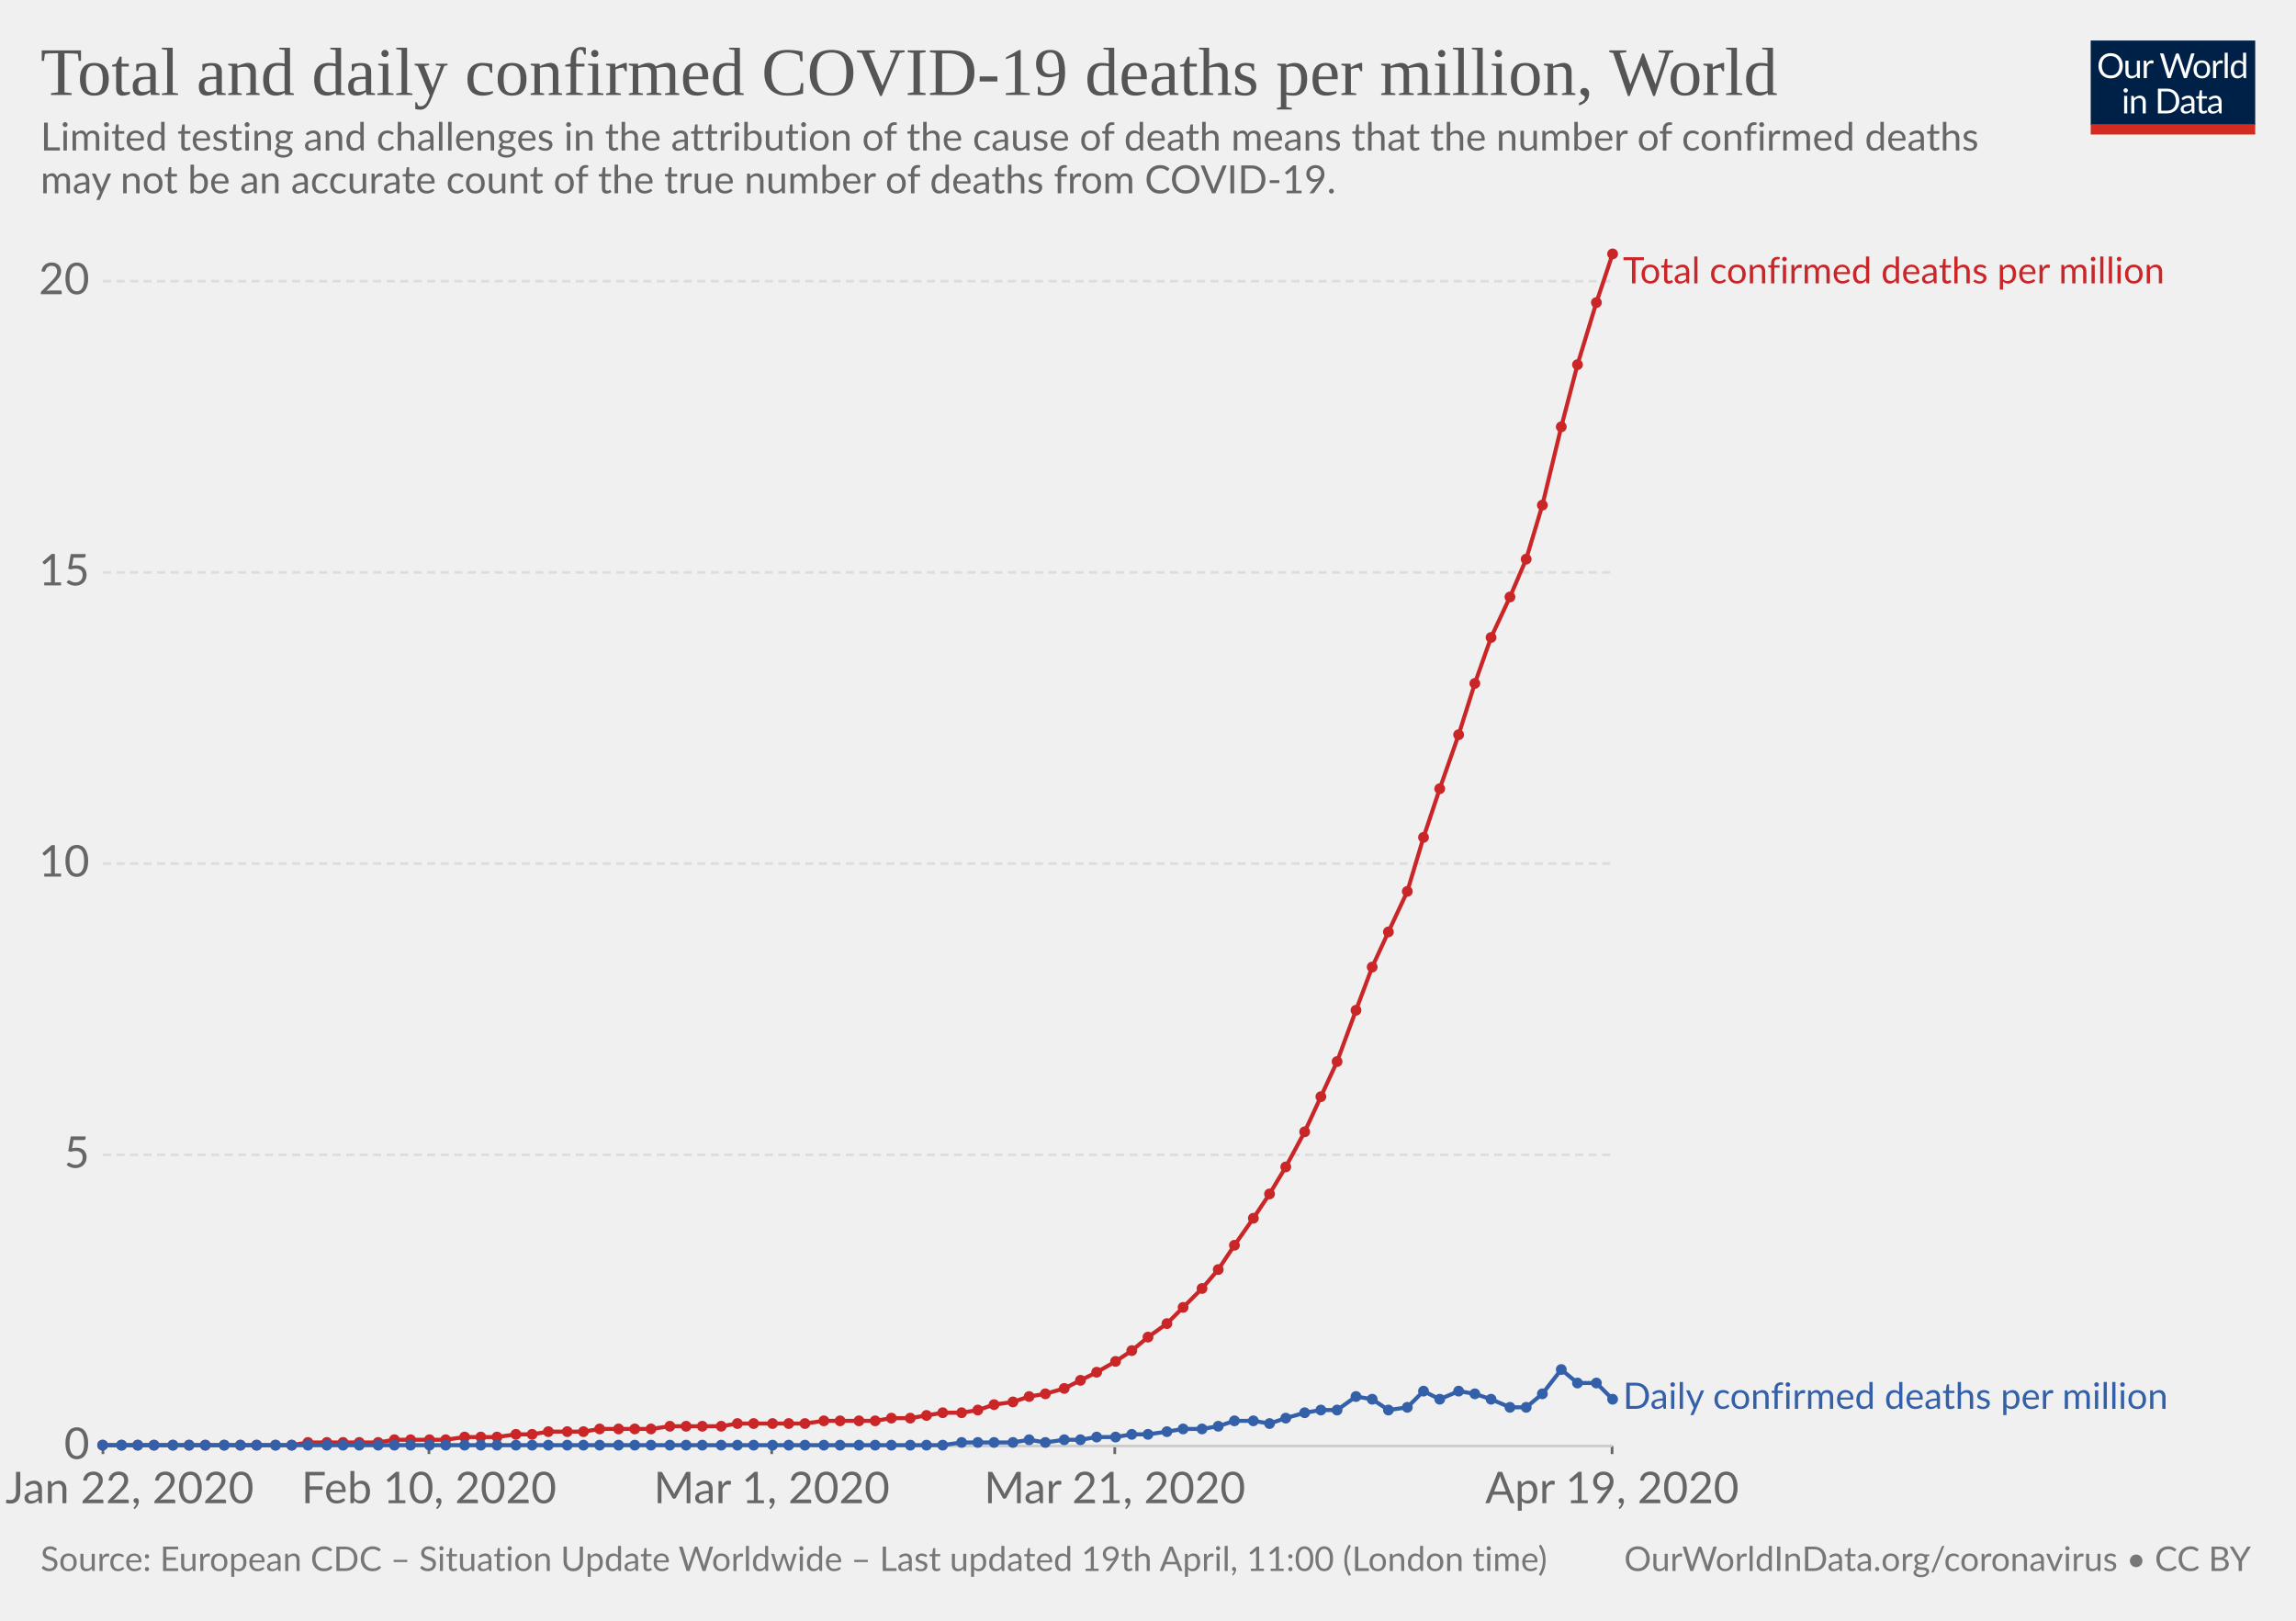
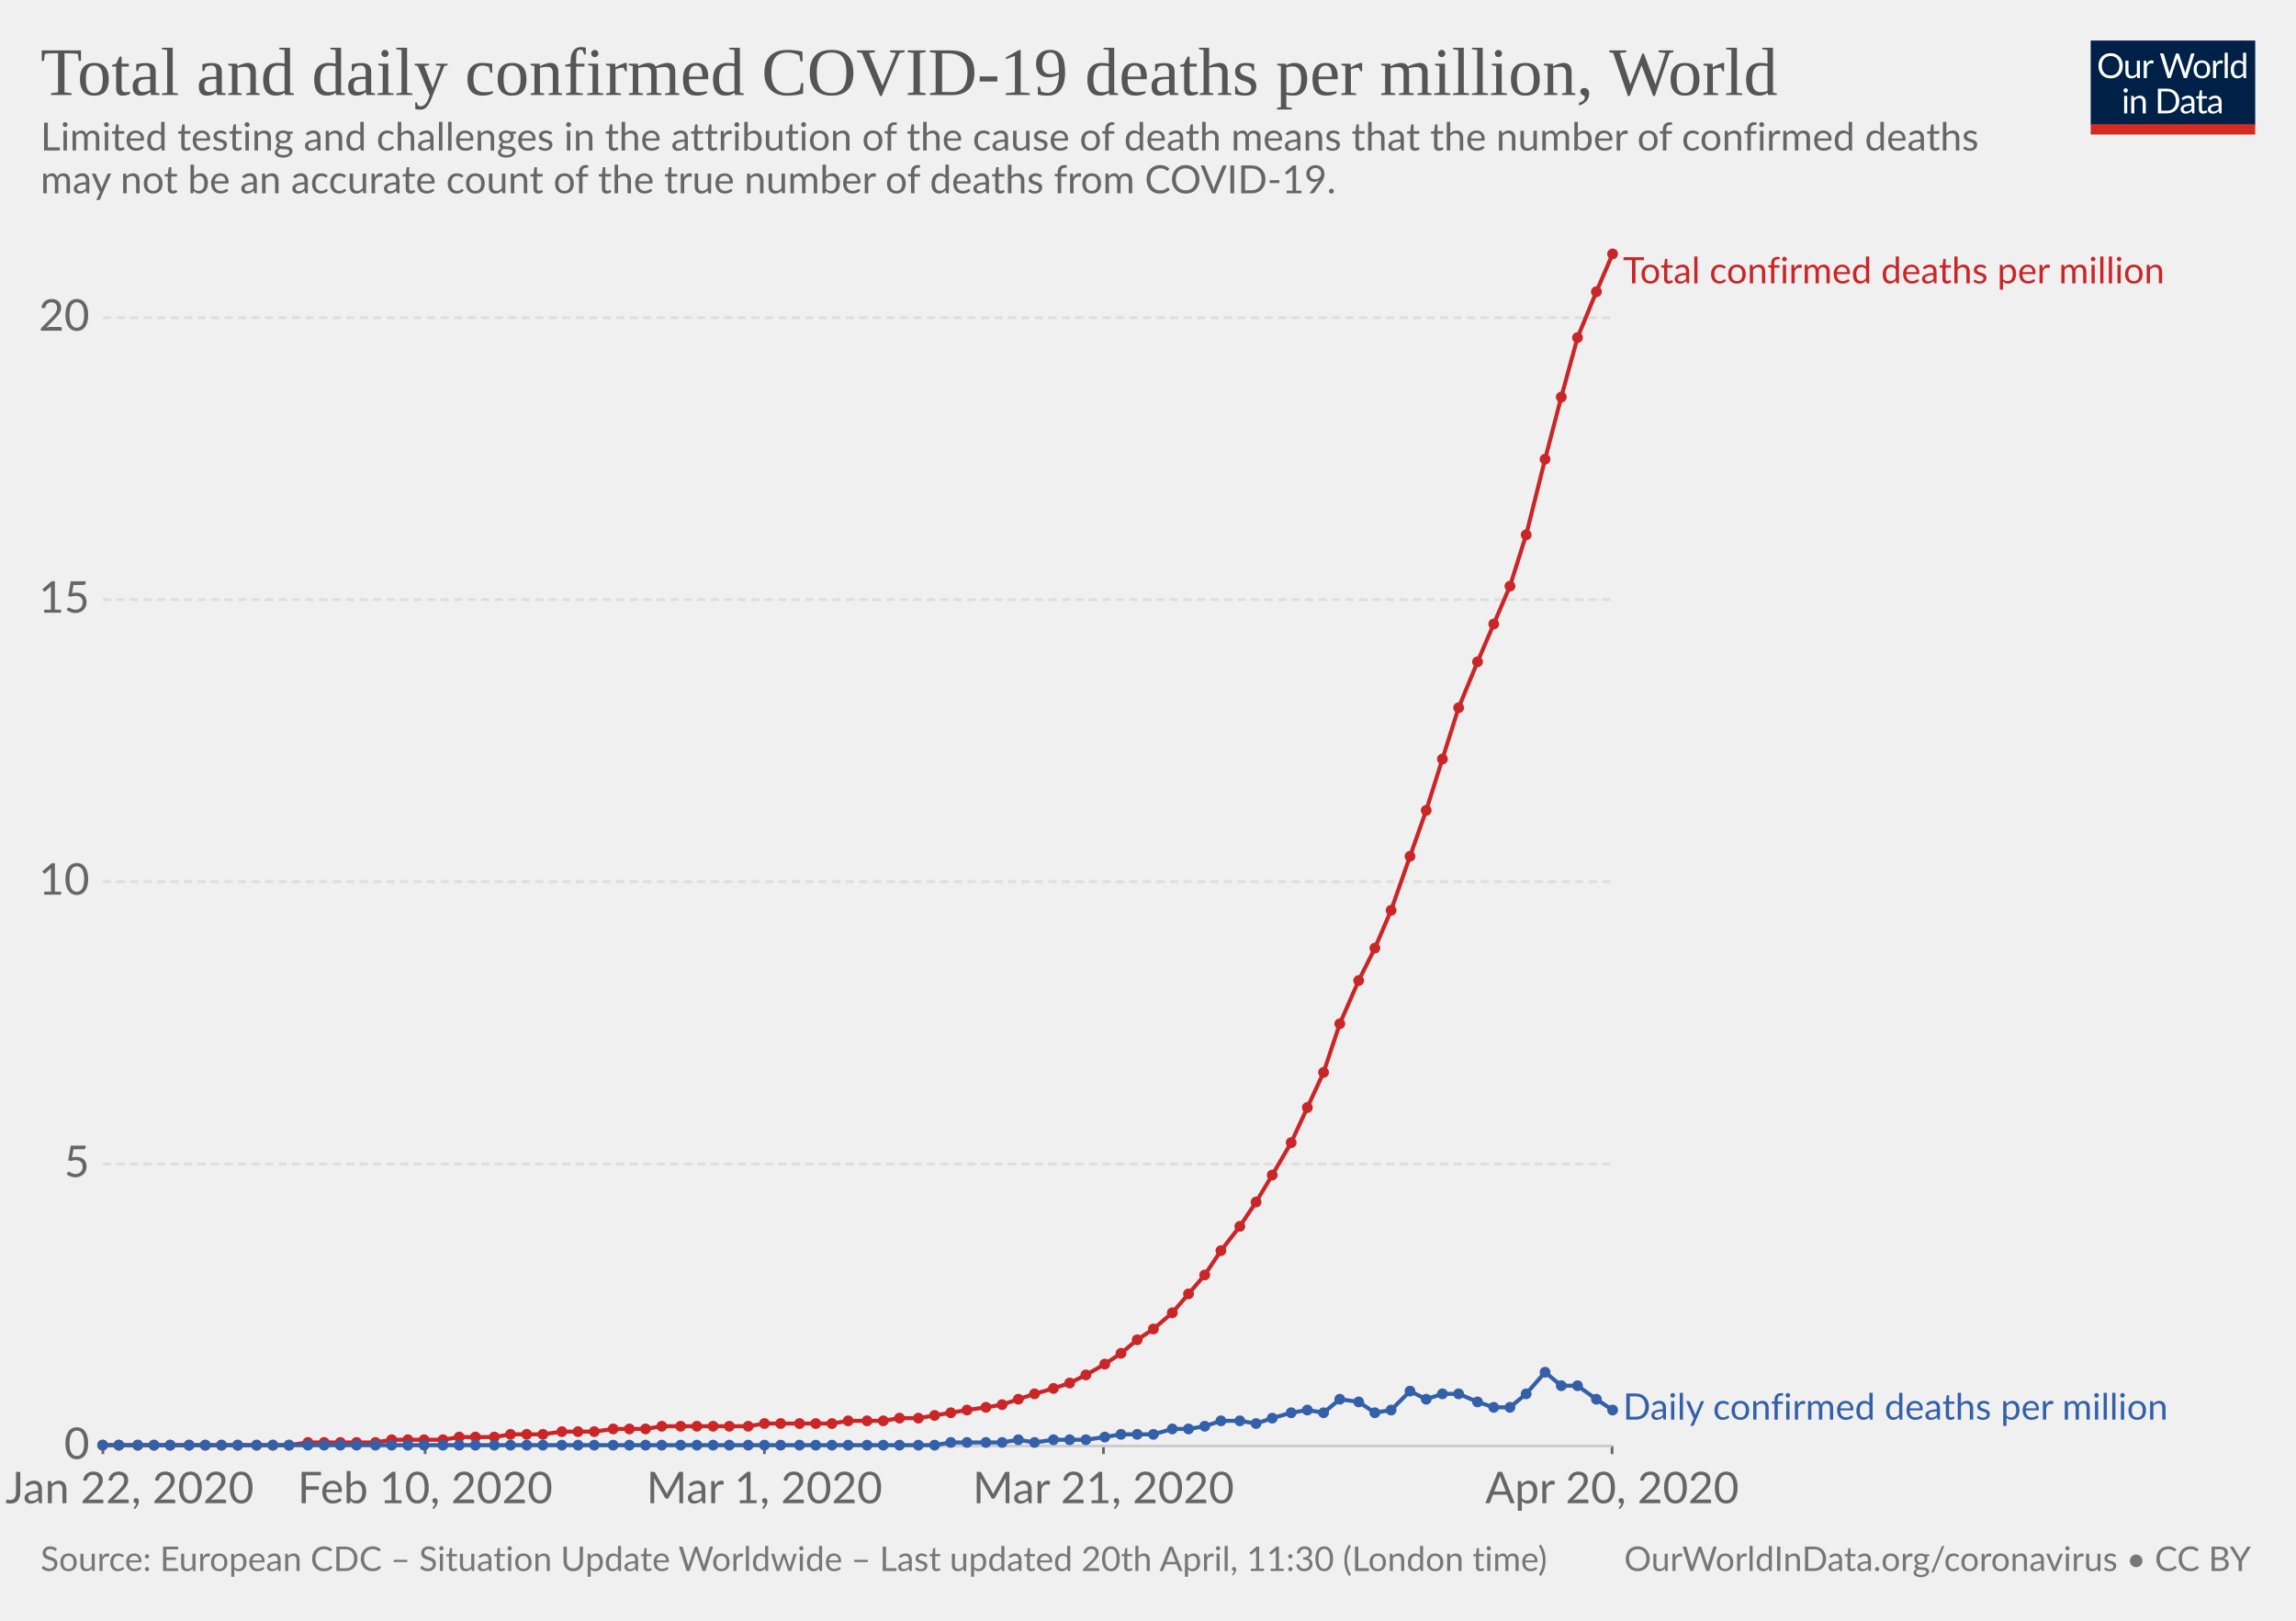
<svg xmlns="http://www.w3.org/2000/svg" version="1.1" style="background-color:#fff;-webkit-font-smoothing:antialiased" width="850" height="600" viewBox="0 0 850 600" font-family="Lato,'Helvetica Neue',Helvetica,Arial,sans-serif" font-size="18" text-rendering="optimizeLegibility">
  <g class="HeaderView">
    <g transform="matrix(.29 0 0 .29 774 15)">
      <svg width="210" height="120" viewBox="0 0 210 120" fill="none">
        <g clip-path="url(#clip0)">
          <path d="M0 0h210v107.89H0V0z" fill="#002147" />
          <path d="M40.98 32.25c0 2.36-.38 4.53-1.12 6.51a14.26 14.26 0 01-8.1 8.4c-1.9.78-4.02 1.17-6.34 1.17-2.31 0-4.42-.39-6.33-1.17a14.31 14.31 0 01-8.08-8.4 18.29 18.29 0 01-1.12-6.51c0-2.36.38-4.53 1.12-6.5.75-1.97 1.8-3.67 3.17-5.1 1.37-1.43 3-2.55 4.9-3.34 1.92-.8 4.03-1.19 6.34-1.19 2.32 0 4.43.4 6.34 1.19 1.92.8 3.56 1.9 4.93 3.34a14.87 14.87 0 013.17 5.1 18.1 18.1 0 011.12 6.5zm-4.38 0c0-1.94-.26-3.68-.8-5.22a10.91 10.91 0 00-2.24-3.89 9.68 9.68 0 00-3.52-2.46 11.95 11.95 0 00-4.62-.86c-1.68 0-3.21.28-4.6.86a9.88 9.88 0 00-3.54 2.46 10.91 10.91 0 00-2.24 3.9c-.53 1.53-.8 3.27-.8 5.2 0 1.94.27 3.68.8 5.22a11.17 11.17 0 002.24 3.9 10.01 10.01 0 003.55 2.44c1.38.56 2.9.83 4.6.83 1.7 0 3.24-.27 4.61-.83a9.8 9.8 0 003.52-2.44 11.17 11.17 0 002.25-3.9c.53-1.54.8-3.28.8-5.21zm26.22-6.54V48H60.5c-.56 0-.9-.27-1.05-.81l-.31-2.4a12.45 12.45 0 01-3.26 2.6c-1.2.64-2.58.96-4.13.96-1.22 0-2.3-.2-3.24-.6a6.52 6.52 0 01-2.33-1.7 7.37 7.37 0 01-1.43-2.67c-.3-1.04-.46-2.2-.46-3.45V25.7h3.91v14.22c0 1.68.38 2.99 1.15 3.91.77.93 1.96 1.39 3.54 1.39 1.16 0 2.24-.27 3.23-.82a10.42 10.42 0 002.8-2.28V25.7h3.91zm8.61 4.47a9.94 9.94 0 012.6-3.56 5.64 5.64 0 013.76-1.3c.47 0 .92.05 1.34.15.44.1.83.27 1.17.49L80 28.88c-.09.37-.3.55-.66.55-.2 0-.5-.04-.9-.13a6.21 6.21 0 00-3.24.18c-.54.2-1.03.5-1.47.92-.42.4-.81.9-1.17 1.5-.33.58-.64 1.26-.92 2.02V48h-3.94V25.71h2.25c.42 0 .72.08.88.25.16.16.27.44.33.83l.26 3.39zm61.16-13.7L122.75 48h-3.82l-7.99-24.05a21.95 21.95 0 01-.42-1.58 38.36 38.36 0 01-.44 1.58L102.05 48h-3.83L88.4 16.47h3.54c.38 0 .7.1.95.29.26.2.43.43.5.73l6.52 21.9c.1.4.2.83.28 1.28.1.46.2.94.29 1.46l.3-1.46c.12-.47.25-.9.38-1.27l7.41-21.91c.1-.25.26-.48.51-.69.27-.22.58-.33.95-.33h1.23c.38 0 .69.1.92.29.24.2.41.43.53.73l7.4 21.9a28.4 28.4 0 01.68 2.62 29.52 29.52 0 01.52-2.61l6.54-21.91c.07-.27.23-.5.48-.7.27-.21.58-.32.95-.32h3.32zm9.35 8.88c1.63 0 3.1.27 4.4.82a9.43 9.43 0 015.46 5.94c.5 1.4.74 2.98.74 4.73 0 1.76-.25 3.34-.74 4.75a9.43 9.43 0 01-5.46 5.92c-1.3.52-2.77.79-4.4.79-1.64 0-3.12-.27-4.44-.8a9.42 9.42 0 01-3.35-2.3c-.92-1-1.63-2.2-2.13-3.61-.49-1.41-.73-3-.73-4.75s.24-3.33.73-4.73c.5-1.43 1.2-2.64 2.13-3.63.93-1 2.04-1.77 3.35-2.31 1.32-.55 2.8-.82 4.44-.82zm0 19.89c2.2 0 3.84-.73 4.93-2.2 1.08-1.48 1.63-3.54 1.63-6.18 0-2.66-.55-4.72-1.63-6.2-1.09-1.49-2.73-2.23-4.93-2.23-1.12 0-2.09.2-2.93.57-.82.39-1.5.94-2.06 1.65-.55.72-.96 1.61-1.24 2.67-.26 1.04-.4 2.22-.4 3.54 0 2.64.55 4.7 1.64 6.18 1.1 1.47 2.76 2.2 4.99 2.2zm17.97-15.07a9.94 9.94 0 012.6-3.56 5.64 5.64 0 013.76-1.3c.47 0 .91.05 1.34.15.44.1.83.27 1.16.49l-.28 2.92c-.09.37-.31.55-.66.55-.2 0-.5-.04-.9-.13a6.2 6.2 0 00-3.24.18c-.54.2-1.03.5-1.47.92-.43.4-.82.9-1.17 1.5a13.1 13.1 0 00-.92 2.02V48h-3.94V25.71h2.24c.43 0 .72.08.88.25.17.16.28.44.33.83l.27 3.39zm15.04-14.59V48h-3.92V15.6h3.92zm19.55 15.43a6.22 6.22 0 00-2.38-2.05 6.7 6.7 0 00-2.86-.6c-2.07 0-3.66.75-4.77 2.23-1.12 1.48-1.68 3.6-1.68 6.33 0 1.46.13 2.7.38 3.74a7.29 7.29 0 001.1 2.56 4.35 4.35 0 001.78 1.45c.7.3 1.5.46 2.4.46 1.29 0 2.41-.3 3.36-.88a9.6 9.6 0 002.67-2.49V31.02zm3.91-15.43V48h-2.33c-.56 0-.9-.27-1.06-.81l-.35-2.71a12.13 12.13 0 01-3.25 2.77 8.28 8.28 0 01-4.23 1.06 7.31 7.31 0 01-6.14-2.9c-.73-.96-1.3-2.15-1.69-3.57a18.35 18.35 0 01.07-9.48 11.29 11.29 0 011.89-3.7 8.7 8.7 0 017.06-3.34 7.96 7.96 0 016.12 2.62V15.59h3.91zM46.61 70.71V93H42.7V70.71h3.91zm.84-7c0 .39-.08.75-.24 1.09-.15.32-.35.61-.62.88-.25.25-.55.44-.9.59a2.67 2.67 0 01-2.16 0 2.9 2.9 0 01-1.45-1.47 2.67 2.67 0 010-2.16c.15-.35.35-.65.6-.9.25-.27.53-.47.85-.62a2.67 2.67 0 012.16 0c.35.15.65.35.9.62.27.25.47.55.62.9.16.34.24.7.24 1.08zm7.97 10.24c.49-.54 1-1.04 1.54-1.48a9.85 9.85 0 013.66-1.84 8.96 8.96 0 015.43.35c.94.4 1.72.97 2.33 1.71.63.74 1.11 1.62 1.43 2.67.32 1.04.49 2.19.49 3.45V93h-3.94V78.81c0-1.69-.4-3-1.17-3.92-.76-.93-1.93-1.4-3.5-1.4-1.15 0-2.24.27-3.25.83-1 .56-1.92 1.31-2.77 2.27V93h-3.94V70.71h2.35c.56 0 .9.28 1.04.82l.3 2.42zm57.7 3.3c0 2.36-.37 4.5-1.11 6.44a14.3 14.3 0 01-3.17 4.98c-1.37 1.37-3 2.45-4.93 3.2-1.9.76-4.02 1.13-6.33 1.13H85.8V61.47h11.77c2.31 0 4.42.39 6.33 1.15a13.8 13.8 0 018.1 8.18 17.75 17.75 0 011.12 6.45zm-4.37 0c0-1.94-.26-3.67-.8-5.2a10.94 10.94 0 00-2.23-3.87 9.57 9.57 0 00-3.53-2.42 12.23 12.23 0 00-4.61-.83h-7.5v24.62h7.5c1.7 0 3.24-.28 4.61-.84a9.7 9.7 0 003.53-2.4 10.94 10.94 0 002.24-3.87c.53-1.53.8-3.26.8-5.2zm19.8 5.72c-1.8.06-3.34.2-4.62.44-1.26.22-2.3.51-3.1.88-.8.36-1.37.8-1.74 1.3-.35.5-.53 1.05-.53 1.67 0 .58.1 1.1.3 1.52a3 3 0 00.76 1.05c.34.27.73.46 1.17.6.45.11.94.17 1.45.17a7.28 7.28 0 003.5-.81 11.95 11.95 0 002.82-2.2v-4.62zm-12.65-9.11a12.73 12.73 0 013.98-2.66c1.43-.59 3-.88 4.73-.88 1.25 0 2.36.2 3.33.61a6.81 6.81 0 013.94 4.38c.33 1.04.5 2.19.5 3.43V93h-1.74a1.8 1.8 0 01-.88-.18c-.2-.13-.36-.38-.48-.74l-.44-2.12c-.59.55-1.16 1.03-1.72 1.46a9.48 9.48 0 01-3.74 1.7c-.69.15-1.46.23-2.3.23-.87 0-1.69-.12-2.45-.35a5.34 5.34 0 01-3.34-2.93 6.64 6.64 0 01-.49-2.64c0-.88.25-1.72.73-2.53a6.33 6.33 0 012.35-2.17c1.09-.63 2.5-1.15 4.25-1.54 1.75-.41 3.89-.65 6.42-.7v-1.75c0-1.73-.37-3.03-1.12-3.91-.75-.9-1.84-1.34-3.28-1.34-.97 0-1.78.12-2.44.37-.64.23-1.2.5-1.7.81l-1.23.82c-.33.23-.67.35-1 .35-.27 0-.5-.07-.69-.2a2.1 2.1 0 01-.48-.53l-.7-1.25zm27.67 19.5c-1.76 0-3.12-.5-4.07-1.48-.94-.98-1.41-2.4-1.41-4.25V74h-2.68a.9.9 0 01-.6-.2c-.16-.14-.24-.36-.24-.66v-1.56l3.65-.46.9-6.89c.05-.22.14-.4.29-.52a.88.88 0 01.62-.22H142v7.67h6.44V74h-6.44v13.38c0 .94.22 1.63.68 2.09.45.45 1.04.68 1.76.68a3.21 3.21 0 001.85-.53l.55-.35c.16-.12.3-.18.41-.18.2 0 .4.13.55.38l1.15 1.87a7.45 7.45 0 01-2.44 1.5c-.96.35-1.94.52-2.95.52zm19.68-10.4c-1.8.07-3.34.21-4.62.45-1.26.22-2.3.51-3.1.88-.8.36-1.37.8-1.74 1.3-.35.5-.53 1.05-.53 1.67 0 .58.1 1.1.3 1.52.18.42.44.77.76 1.05.34.27.73.46 1.17.6.45.11.94.17 1.45.17a7.3 7.3 0 003.5-.81 12.04 12.04 0 002.82-2.2v-4.62zm-12.65-9.1a12.72 12.72 0 013.99-2.66c1.42-.59 3-.88 4.72-.88 1.25 0 2.36.2 3.33.61a6.81 6.81 0 013.94 4.38c.33 1.04.5 2.19.5 3.43V93h-1.74a1.8 1.8 0 01-.88-.18c-.2-.13-.36-.38-.48-.74l-.44-2.12c-.59.55-1.16 1.03-1.72 1.46a9.48 9.48 0 01-3.74 1.7c-.69.15-1.46.23-2.3.23-.87 0-1.69-.12-2.45-.35a5.33 5.33 0 01-3.34-2.93 6.62 6.62 0 01-.49-2.64c0-.88.25-1.72.73-2.53a6.33 6.33 0 012.35-2.17c1.09-.63 2.5-1.15 4.25-1.54 1.74-.41 3.89-.65 6.42-.7v-1.75c0-1.73-.37-3.03-1.12-3.91-.75-.9-1.84-1.34-3.28-1.34-.97 0-1.78.12-2.44.37-.64.23-1.2.5-1.7.81-.46.3-.87.57-1.22.82-.34.23-.68.35-1.02.35-.26 0-.49-.07-.68-.2-.19-.14-.35-.32-.48-.53l-.7-1.25z" fill="#fff" />
          <path fill="#D42B21" d="M0 106.79h210V120H0z" />
        </g>
        <defs>
          <clipPath id="clip0">
            <path fill="#fff" d="M0 0h210v120H0z" />
          </clipPath>
        </defs>
      </svg>
    </g>
    <a href="https://ourworldindata.org/grapher/total-daily-covid-deaths-per-million" target="_blank" font-family="&quot;Playfair Display&quot;,Georgia,&quot;Times New Roman&quot;,serif">
      <text font-size="25.2" x="15" y="35.2" fill="#555">
        <tspan x="15" y="35.16">Total and daily confirmed COVID-19 deaths per million, World</tspan>
      </text>
    </a>
    <text font-size="14.4" x="15" y="55.7" fill="#666">
      <tspan x="15" y="55.72">Limited testing and challenges in the attribution of the cause of death means that the number of confirmed deaths</tspan>
      <tspan x="15" y="71.56">may not be an accurate count of the true number of deaths from COVID-19.</tspan>
    </text>
  </g>
  <g class="LineChart">
    <defs>
      <clipPath id="a">
        <path d="M28.14 0h830v924.8h-830z" />
      </clipPath>
    </defs>
    <g class="AxisBoxView">
      <g class="HorizontalAxis">
-         <path stroke="#666" d="M38.1 535.3v3M158.8 535.3v3M285.7 535.3v3M412.7 535.3v3M596.8 535.3v3" />
+         <path stroke="#666" d="M38.1 535.3v3M157.4 535.3v3M283 535.3v3M408.5 535.3v3M596.8 535.3v3" />
        <text x="48" y="556.5" fill="#666" text-anchor="middle" font-size="16.2">Jan 22, 2020</text>
-         <text x="158.8" y="556.5" fill="#666" text-anchor="middle" font-size="16.2">Feb 10, 2020</text>
-         <text x="285.7" y="556.5" fill="#666" text-anchor="middle" font-size="16.2">Mar 1, 2020</text>
-         <text x="412.7" y="556.5" fill="#666" text-anchor="middle" font-size="16.2">Mar 21, 2020</text>
-         <text x="596.8" y="556.5" fill="#666" text-anchor="middle" font-size="16.2">Apr 19, 2020</text>
+         <text x="157.4" y="556.5" fill="#666" text-anchor="middle" font-size="16.2">Feb 10, 2020</text>
+         <text x="283" y="556.5" fill="#666" text-anchor="middle" font-size="16.2">Mar 1, 2020</text>
+         <text x="408.5" y="556.5" fill="#666" text-anchor="middle" font-size="16.2">Mar 21, 2020</text>
+         <text x="596.8" y="556.5" fill="#666" text-anchor="middle" font-size="16.2">Apr 20, 2020</text>
      </g>
      <g class="VerticalAxis" fill="#666" dominant-baseline="middle" text-anchor="end" font-size="16.2">
        <text x="33.14" y="535.3">0</text>
-         <text x="33.14" y="427.5">5</text>
-         <text x="33.14" y="319.7">10</text>
-         <text x="33.14" y="211.9">15</text>
-         <text x="33.14" y="104.1">20</text>
+         <text x="33.14" y="430.9">5</text>
+         <text x="33.14" y="326.4">10</text>
+         <text x="33.14" y="222">15</text>
+         <text x="33.14" y="117.6">20</text>
      </g>
      <g class="AxisGridLines">
        <path stroke="#ccc" d="M38.14 535.3h558.69" />
-         <path stroke="#ddd" stroke-dasharray="3,2" d="M38.14 427.5h558.69M38.14 319.7h558.69M38.14 211.9h558.69M38.14 104.1h558.69" />
+         <path stroke="#ddd" stroke-dasharray="3,2" d="M38.14 430.9h558.69M38.14 326.4h558.69M38.14 222h558.69M38.14 117.6h558.69" />
      </g>
    </g>
    <g clip-path="url(#a)">
      <g class="HeightedLegend" cursor="default">
        <g class="legendMark">
          <text font-size="13.5" x="600.8" y="104.9" fill="#ca2628">
            <tspan x="600.83" y="104.9">Total confirmed deaths per million</tspan>
          </text>
        </g>
        <g class="legendMark">
-           <text font-size="13.5" x="600.8" y="521.5" fill="#3360a9">
-             <tspan x="600.83" y="521.55">Daily confirmed deaths per million</tspan>
+           <text font-size="13.5" x="600.8" y="525.5" fill="#3360a9">
+             <tspan x="600.83" y="525.55">Daily confirmed deaths per million</tspan>
          </text>
        </g>
      </g>
      <g class="Lines">
        <g class="key-World_0">
-           <path stroke="#ca2628" stroke-linecap="round" d="M38 535h70l6-1h26l6-1h19l7-1h12l7-1h6l6-1h13l6-1h19l7-1h19l6-1h25l7-1h19l6-1h7l6-1 6-1h7l6-1 6-2 7-1 6-2 6-1 7-2 6-3 6-3 7-4 6-4 6-5 7-5 6-6 7-7 6-7 6-9 7-10 6-9 6-10 7-13 6-13 6-13 7-19 6-16 6-13 7-15 6-20 6-18 7-20 6-19 6-17 7-15 6-14 6-20 7-29 6-23 7-23 6-18" fill="none" stroke-width="1.5" />
+           <path stroke="#ca2628" stroke-linecap="round" d="M38 535h69l7-1h25l6-1h19l6-1h13l6-1h12l7-1h12l7-1h12l6-1h32l6-1h25l6-1h13l6-1h7l6-1 6-1 6-1 7-1 6-1 6-2 6-2 7-2 6-2 6-3 7-4 6-4 6-5 6-4 7-6 6-7 6-7 6-9 7-9 6-9 6-10 7-12 6-13 6-13 6-18 7-16 6-12 6-14 7-20 6-17 6-19 6-19 7-17 6-14 6-14 6-19 7-28 6-23 6-22 7-17 6-14" fill="none" stroke-width="1.5" />
          <g fill="#ca2628">
            <circle cx="38" cy="535" r="2" />
-             <circle cx="45" cy="535" r="2" />
+             <circle cx="44" cy="535" r="2" />
            <circle cx="51" cy="535" r="2" />
            <circle cx="57" cy="535" r="2" />
-             <circle cx="64" cy="535" r="2" />
+             <circle cx="63" cy="535" r="2" />
            <circle cx="70" cy="535" r="2" />
            <circle cx="76" cy="535" r="2" />
-             <circle cx="83" cy="535" r="2" />
-             <circle cx="89" cy="535" r="2" />
+             <circle cx="82" cy="535" r="2" />
+             <circle cx="88" cy="535" r="2" />
            <circle cx="95" cy="535" r="2" />
-             <circle cx="102" cy="535" r="2" />
-             <circle cx="108" cy="535" r="2" />
+             <circle cx="101" cy="535" r="2" />
+             <circle cx="107" cy="535" r="2" />
            <circle cx="114" cy="534" r="2" />
-             <circle cx="121" cy="534" r="2" />
-             <circle cx="127" cy="534" r="2" />
-             <circle cx="133" cy="534" r="2" />
-             <circle cx="140" cy="534" r="2" />
-             <circle cx="146" cy="533" r="2" />
-             <circle cx="152" cy="533" r="2" />
-             <circle cx="159" cy="533" r="2" />
-             <circle cx="165" cy="533" r="2" />
-             <circle cx="172" cy="532" r="2" />
-             <circle cx="178" cy="532" r="2" />
-             <circle cx="184" cy="532" r="2" />
-             <circle cx="191" cy="531" r="2" />
-             <circle cx="197" cy="531" r="2" />
-             <circle cx="203" cy="530" r="2" />
-             <circle cx="210" cy="530" r="2" />
-             <circle cx="216" cy="530" r="2" />
-             <circle cx="222" cy="529" r="2" />
-             <circle cx="229" cy="529" r="2" />
-             <circle cx="235" cy="529" r="2" />
-             <circle cx="241" cy="529" r="2" />
-             <circle cx="248" cy="528" r="2" />
-             <circle cx="254" cy="528" r="2" />
-             <circle cx="260" cy="528" r="2" />
-             <circle cx="267" cy="528" r="2" />
-             <circle cx="273" cy="527" r="2" />
-             <circle cx="279" cy="527" r="2" />
-             <circle cx="286" cy="527" r="2" />
-             <circle cx="292" cy="527" r="2" />
-             <circle cx="298" cy="527" r="2" />
-             <circle cx="305" cy="526" r="2" />
-             <circle cx="311" cy="526" r="2" />
-             <circle cx="318" cy="526" r="2" />
-             <circle cx="324" cy="526" r="2" />
-             <circle cx="330" cy="525" r="2" />
-             <circle cx="337" cy="525" r="2" />
-             <circle cx="343" cy="524" r="2" />
-             <circle cx="349" cy="523" r="2" />
-             <circle cx="356" cy="523" r="2" />
-             <circle cx="362" cy="522" r="2" />
-             <circle cx="368" cy="520" r="2" />
-             <circle cx="375" cy="519" r="2" />
-             <circle cx="381" cy="517" r="2" />
-             <circle cx="387" cy="516" r="2" />
-             <circle cx="394" cy="514" r="2" />
-             <circle cx="400" cy="511" r="2" />
-             <circle cx="406" cy="508" r="2" />
-             <circle cx="413" cy="504" r="2" />
-             <circle cx="419" cy="500" r="2" />
-             <circle cx="425" cy="495" r="2" />
-             <circle cx="432" cy="490" r="2" />
-             <circle cx="438" cy="484" r="2" />
-             <circle cx="445" cy="477" r="2" />
-             <circle cx="451" cy="470" r="2" />
-             <circle cx="457" cy="461" r="2" />
-             <circle cx="464" cy="451" r="2" />
-             <circle cx="470" cy="442" r="2" />
-             <circle cx="476" cy="432" r="2" />
-             <circle cx="483" cy="419" r="2" />
-             <circle cx="489" cy="406" r="2" />
-             <circle cx="495" cy="393" r="2" />
-             <circle cx="502" cy="374" r="2" />
-             <circle cx="508" cy="358" r="2" />
-             <circle cx="514" cy="345" r="2" />
-             <circle cx="521" cy="330" r="2" />
-             <circle cx="527" cy="310" r="2" />
-             <circle cx="533" cy="292" r="2" />
-             <circle cx="540" cy="272" r="2" />
-             <circle cx="546" cy="253" r="2" />
-             <circle cx="552" cy="236" r="2" />
-             <circle cx="559" cy="221" r="2" />
-             <circle cx="565" cy="207" r="2" />
-             <circle cx="571" cy="187" r="2" />
-             <circle cx="578" cy="158" r="2" />
-             <circle cx="584" cy="135" r="2" />
-             <circle cx="591" cy="112" r="2" />
+             <circle cx="120" cy="534" r="2" />
+             <circle cx="126" cy="534" r="2" />
+             <circle cx="132" cy="534" r="2" />
+             <circle cx="139" cy="534" r="2" />
+             <circle cx="145" cy="533" r="2" />
+             <circle cx="151" cy="533" r="2" />
+             <circle cx="157" cy="533" r="2" />
+             <circle cx="164" cy="533" r="2" />
+             <circle cx="170" cy="532" r="2" />
+             <circle cx="176" cy="532" r="2" />
+             <circle cx="183" cy="532" r="2" />
+             <circle cx="189" cy="531" r="2" />
+             <circle cx="195" cy="531" r="2" />
+             <circle cx="201" cy="531" r="2" />
+             <circle cx="208" cy="530" r="2" />
+             <circle cx="214" cy="530" r="2" />
+             <circle cx="220" cy="530" r="2" />
+             <circle cx="227" cy="529" r="2" />
+             <circle cx="233" cy="529" r="2" />
+             <circle cx="239" cy="529" r="2" />
+             <circle cx="245" cy="528" r="2" />
+             <circle cx="252" cy="528" r="2" />
+             <circle cx="258" cy="528" r="2" />
+             <circle cx="264" cy="528" r="2" />
+             <circle cx="270" cy="528" r="2" />
+             <circle cx="277" cy="528" r="2" />
+             <circle cx="283" cy="527" r="2" />
+             <circle cx="289" cy="527" r="2" />
+             <circle cx="296" cy="527" r="2" />
+             <circle cx="302" cy="527" r="2" />
+             <circle cx="308" cy="527" r="2" />
+             <circle cx="314" cy="526" r="2" />
+             <circle cx="321" cy="526" r="2" />
+             <circle cx="327" cy="526" r="2" />
+             <circle cx="333" cy="525" r="2" />
+             <circle cx="340" cy="525" r="2" />
+             <circle cx="346" cy="524" r="2" />
+             <circle cx="352" cy="523" r="2" />
+             <circle cx="358" cy="522" r="2" />
+             <circle cx="365" cy="521" r="2" />
+             <circle cx="371" cy="520" r="2" />
+             <circle cx="377" cy="518" r="2" />
+             <circle cx="383" cy="516" r="2" />
+             <circle cx="390" cy="514" r="2" />
+             <circle cx="396" cy="512" r="2" />
+             <circle cx="402" cy="509" r="2" />
+             <circle cx="409" cy="505" r="2" />
+             <circle cx="415" cy="501" r="2" />
+             <circle cx="421" cy="496" r="2" />
+             <circle cx="427" cy="492" r="2" />
+             <circle cx="434" cy="486" r="2" />
+             <circle cx="440" cy="479" r="2" />
+             <circle cx="446" cy="472" r="2" />
+             <circle cx="452" cy="463" r="2" />
+             <circle cx="459" cy="454" r="2" />
+             <circle cx="465" cy="445" r="2" />
+             <circle cx="471" cy="435" r="2" />
+             <circle cx="478" cy="423" r="2" />
+             <circle cx="484" cy="410" r="2" />
+             <circle cx="490" cy="397" r="2" />
+             <circle cx="496" cy="379" r="2" />
+             <circle cx="503" cy="363" r="2" />
+             <circle cx="509" cy="351" r="2" />
+             <circle cx="515" cy="337" r="2" />
+             <circle cx="522" cy="317" r="2" />
+             <circle cx="528" cy="300" r="2" />
+             <circle cx="534" cy="281" r="2" />
+             <circle cx="540" cy="262" r="2" />
+             <circle cx="547" cy="245" r="2" />
+             <circle cx="553" cy="231" r="2" />
+             <circle cx="559" cy="217" r="2" />
+             <circle cx="565" cy="198" r="2" />
+             <circle cx="572" cy="170" r="2" />
+             <circle cx="578" cy="147" r="2" />
+             <circle cx="584" cy="125" r="2" />
+             <circle cx="591" cy="108" r="2" />
            <circle cx="597" cy="94" r="2" />
          </g>
        </g>
        <g class="key-World_1">
-           <path stroke="#3360a9" stroke-linecap="round" d="M38 535h311l7-1h19l6-1 6 1 7-1h6l6-1h7l6-1h6l7-1 6-1h7l6-1 6-2h7l6 1 6-2 7-2 6-1h6l7-5 6 1 6 4 7-1 6-6 6 3 7-3 6 1 6 2 7 3h6l6-5 7-9 6 5h7l6 6" fill="none" stroke-width="1.5" />
+           <path stroke="#3360a9" stroke-linecap="round" d="M38 535h308l6-1h19l6-1 6 1 7-1h12l7-1 6-1h12l7-2h6l6-1 6-2h7l6 1 6-2 7-2 6-1 6 1 6-5 7 1 6 4 6-1 7-7 6 3 6-2h6l7 3 6 2h6l6-5 7-8 6 5h6l7 5 6 4" fill="none" stroke-width="1.5" />
          <g fill="#3360a9">
            <circle cx="38" cy="535" r="2" />
-             <circle cx="45" cy="535" r="2" />
+             <circle cx="44" cy="535" r="2" />
            <circle cx="51" cy="535" r="2" />
            <circle cx="57" cy="535" r="2" />
-             <circle cx="64" cy="535" r="2" />
+             <circle cx="63" cy="535" r="2" />
            <circle cx="70" cy="535" r="2" />
            <circle cx="76" cy="535" r="2" />
-             <circle cx="83" cy="535" r="2" />
-             <circle cx="89" cy="535" r="2" />
+             <circle cx="82" cy="535" r="2" />
+             <circle cx="88" cy="535" r="2" />
            <circle cx="95" cy="535" r="2" />
-             <circle cx="102" cy="535" r="2" />
-             <circle cx="108" cy="535" r="2" />
+             <circle cx="101" cy="535" r="2" />
+             <circle cx="107" cy="535" r="2" />
            <circle cx="114" cy="535" r="2" />
-             <circle cx="121" cy="535" r="2" />
-             <circle cx="127" cy="535" r="2" />
-             <circle cx="133" cy="535" r="2" />
-             <circle cx="140" cy="535" r="2" />
-             <circle cx="146" cy="535" r="2" />
-             <circle cx="152" cy="535" r="2" />
-             <circle cx="159" cy="535" r="2" />
-             <circle cx="165" cy="535" r="2" />
-             <circle cx="172" cy="535" r="2" />
-             <circle cx="178" cy="535" r="2" />
-             <circle cx="184" cy="535" r="2" />
-             <circle cx="191" cy="535" r="2" />
-             <circle cx="197" cy="535" r="2" />
-             <circle cx="203" cy="535" r="2" />
-             <circle cx="210" cy="535" r="2" />
-             <circle cx="216" cy="535" r="2" />
-             <circle cx="222" cy="535" r="2" />
-             <circle cx="229" cy="535" r="2" />
-             <circle cx="235" cy="535" r="2" />
-             <circle cx="241" cy="535" r="2" />
-             <circle cx="248" cy="535" r="2" />
-             <circle cx="254" cy="535" r="2" />
-             <circle cx="260" cy="535" r="2" />
-             <circle cx="267" cy="535" r="2" />
-             <circle cx="273" cy="535" r="2" />
-             <circle cx="279" cy="535" r="2" />
-             <circle cx="286" cy="535" r="2" />
-             <circle cx="292" cy="535" r="2" />
-             <circle cx="298" cy="535" r="2" />
-             <circle cx="305" cy="535" r="2" />
-             <circle cx="311" cy="535" r="2" />
-             <circle cx="318" cy="535" r="2" />
-             <circle cx="324" cy="535" r="2" />
-             <circle cx="330" cy="535" r="2" />
-             <circle cx="337" cy="535" r="2" />
-             <circle cx="343" cy="535" r="2" />
-             <circle cx="349" cy="535" r="2" />
-             <circle cx="356" cy="534" r="2" />
-             <circle cx="362" cy="534" r="2" />
-             <circle cx="368" cy="534" r="2" />
-             <circle cx="375" cy="534" r="2" />
-             <circle cx="381" cy="533" r="2" />
-             <circle cx="387" cy="534" r="2" />
-             <circle cx="394" cy="533" r="2" />
-             <circle cx="400" cy="533" r="2" />
-             <circle cx="406" cy="532" r="2" />
-             <circle cx="413" cy="532" r="2" />
-             <circle cx="419" cy="531" r="2" />
-             <circle cx="425" cy="531" r="2" />
-             <circle cx="432" cy="530" r="2" />
-             <circle cx="438" cy="529" r="2" />
-             <circle cx="445" cy="529" r="2" />
-             <circle cx="451" cy="528" r="2" />
-             <circle cx="457" cy="526" r="2" />
-             <circle cx="464" cy="526" r="2" />
-             <circle cx="470" cy="527" r="2" />
-             <circle cx="476" cy="525" r="2" />
-             <circle cx="483" cy="523" r="2" />
-             <circle cx="489" cy="522" r="2" />
-             <circle cx="495" cy="522" r="2" />
-             <circle cx="502" cy="517" r="2" />
-             <circle cx="508" cy="518" r="2" />
-             <circle cx="514" cy="522" r="2" />
-             <circle cx="521" cy="521" r="2" />
-             <circle cx="527" cy="515" r="2" />
-             <circle cx="533" cy="518" r="2" />
-             <circle cx="540" cy="515" r="2" />
-             <circle cx="546" cy="516" r="2" />
-             <circle cx="552" cy="518" r="2" />
+             <circle cx="120" cy="535" r="2" />
+             <circle cx="126" cy="535" r="2" />
+             <circle cx="132" cy="535" r="2" />
+             <circle cx="139" cy="535" r="2" />
+             <circle cx="145" cy="535" r="2" />
+             <circle cx="151" cy="535" r="2" />
+             <circle cx="157" cy="535" r="2" />
+             <circle cx="164" cy="535" r="2" />
+             <circle cx="170" cy="535" r="2" />
+             <circle cx="176" cy="535" r="2" />
+             <circle cx="183" cy="535" r="2" />
+             <circle cx="189" cy="535" r="2" />
+             <circle cx="195" cy="535" r="2" />
+             <circle cx="201" cy="535" r="2" />
+             <circle cx="208" cy="535" r="2" />
+             <circle cx="214" cy="535" r="2" />
+             <circle cx="220" cy="535" r="2" />
+             <circle cx="227" cy="535" r="2" />
+             <circle cx="233" cy="535" r="2" />
+             <circle cx="239" cy="535" r="2" />
+             <circle cx="245" cy="535" r="2" />
+             <circle cx="252" cy="535" r="2" />
+             <circle cx="258" cy="535" r="2" />
+             <circle cx="264" cy="535" r="2" />
+             <circle cx="270" cy="535" r="2" />
+             <circle cx="277" cy="535" r="2" />
+             <circle cx="283" cy="535" r="2" />
+             <circle cx="289" cy="535" r="2" />
+             <circle cx="296" cy="535" r="2" />
+             <circle cx="302" cy="535" r="2" />
+             <circle cx="308" cy="535" r="2" />
+             <circle cx="314" cy="535" r="2" />
+             <circle cx="321" cy="535" r="2" />
+             <circle cx="327" cy="535" r="2" />
+             <circle cx="333" cy="535" r="2" />
+             <circle cx="340" cy="535" r="2" />
+             <circle cx="346" cy="535" r="2" />
+             <circle cx="352" cy="534" r="2" />
+             <circle cx="358" cy="534" r="2" />
+             <circle cx="365" cy="534" r="2" />
+             <circle cx="371" cy="534" r="2" />
+             <circle cx="377" cy="533" r="2" />
+             <circle cx="383" cy="534" r="2" />
+             <circle cx="390" cy="533" r="2" />
+             <circle cx="396" cy="533" r="2" />
+             <circle cx="402" cy="533" r="2" />
+             <circle cx="409" cy="532" r="2" />
+             <circle cx="415" cy="531" r="2" />
+             <circle cx="421" cy="531" r="2" />
+             <circle cx="427" cy="531" r="2" />
+             <circle cx="434" cy="529" r="2" />
+             <circle cx="440" cy="529" r="2" />
+             <circle cx="446" cy="528" r="2" />
+             <circle cx="452" cy="526" r="2" />
+             <circle cx="459" cy="526" r="2" />
+             <circle cx="465" cy="527" r="2" />
+             <circle cx="471" cy="525" r="2" />
+             <circle cx="478" cy="523" r="2" />
+             <circle cx="484" cy="522" r="2" />
+             <circle cx="490" cy="523" r="2" />
+             <circle cx="496" cy="518" r="2" />
+             <circle cx="503" cy="519" r="2" />
+             <circle cx="509" cy="523" r="2" />
+             <circle cx="515" cy="522" r="2" />
+             <circle cx="522" cy="515" r="2" />
+             <circle cx="528" cy="518" r="2" />
+             <circle cx="534" cy="516" r="2" />
+             <circle cx="540" cy="516" r="2" />
+             <circle cx="547" cy="519" r="2" />
+             <circle cx="553" cy="521" r="2" />
            <circle cx="559" cy="521" r="2" />
-             <circle cx="565" cy="521" r="2" />
-             <circle cx="571" cy="516" r="2" />
-             <circle cx="578" cy="507" r="2" />
-             <circle cx="584" cy="512" r="2" />
-             <circle cx="591" cy="512" r="2" />
-             <circle cx="597" cy="518" r="2" />
+             <circle cx="565" cy="516" r="2" />
+             <circle cx="572" cy="508" r="2" />
+             <circle cx="578" cy="513" r="2" />
+             <circle cx="584" cy="513" r="2" />
+             <circle cx="591" cy="518" r="2" />
+             <circle cx="597" cy="522" r="2" />
          </g>
        </g>
      </g>
    </g>
  </g>
  <g class="SourcesFooter" fill="#777">
    <g class="clickable" fill="#777">
      <text font-size="12.6" x="15" y="581.6">
-         <tspan x="15" y="581.58">Source: European CDC – Situation Update Worldwide – Last updated 19th April, 11:00 (London time)</tspan>
+         <tspan x="15" y="581.58">Source: European CDC – Situation Update Worldwide – Last updated 20th April, 11:30 (London time)</tspan>
      </text>
    </g>
    <text font-size="12.6" x="601.3" y="581.6">
      <tspan x="601.27" y="581.58">
        <a target="_blank" href="https://ourworldindata.org/coronavirus" fill="#777">OurWorldInData.org/coronavirus</a> • <a class="cclogo" href="http://creativecommons.org/licenses/by/4.0/deed.en_US" target="_blank" fill="#777">CC BY</a>
      </tspan>
    </text>
  </g>
</svg>
